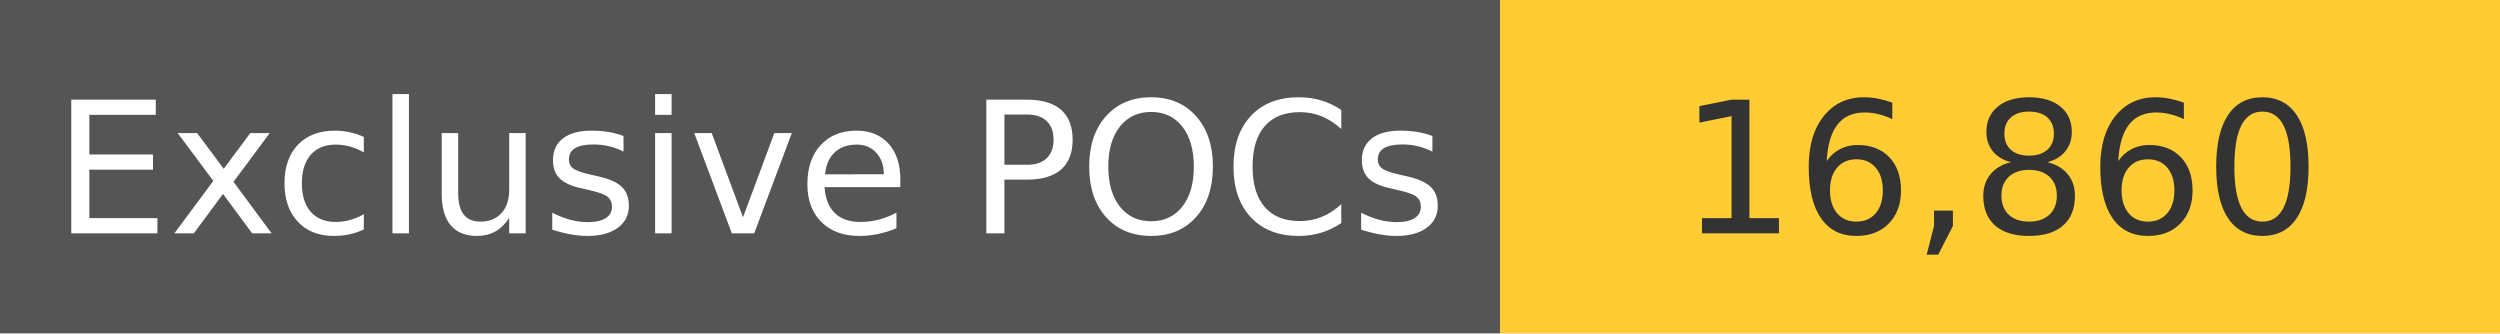
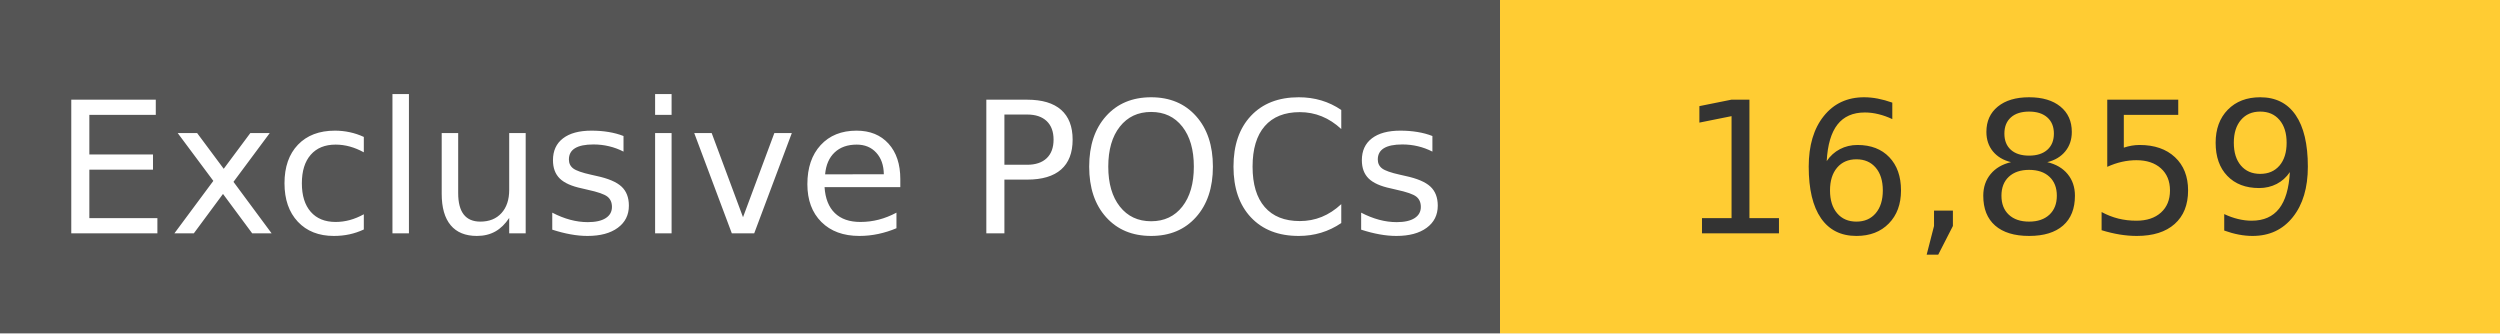
<svg xmlns="http://www.w3.org/2000/svg" width="150" height="20" role="img">
  <linearGradient id="s" x2="0" y2="100%">
    <stop offset="0" stop-color="#bbb" stop-opacity=".1" />
    <stop offset="1" stop-opacity=".1" />
  </linearGradient>
  <g>
    <rect width="90" height="20" fill="#555" />
    <rect x="90" width="267" height="20" fill="#ffcc33" />
  </g>
  <g fill="#fff" text-anchor="middle" font-family="Verdana,Geneva,DejaVu Sans,sans-serif" text-rendering="geometricPrecision" font-size="110">
    <text x="450" y="140" transform="scale(.1)" fill="#fff">
            Exclusive POCs
        </text>
    <text x="1200" y="140" transform="scale(.1)" fill="#333">
-             16,860
+             16,859
        </text>
  </g>
</svg>
